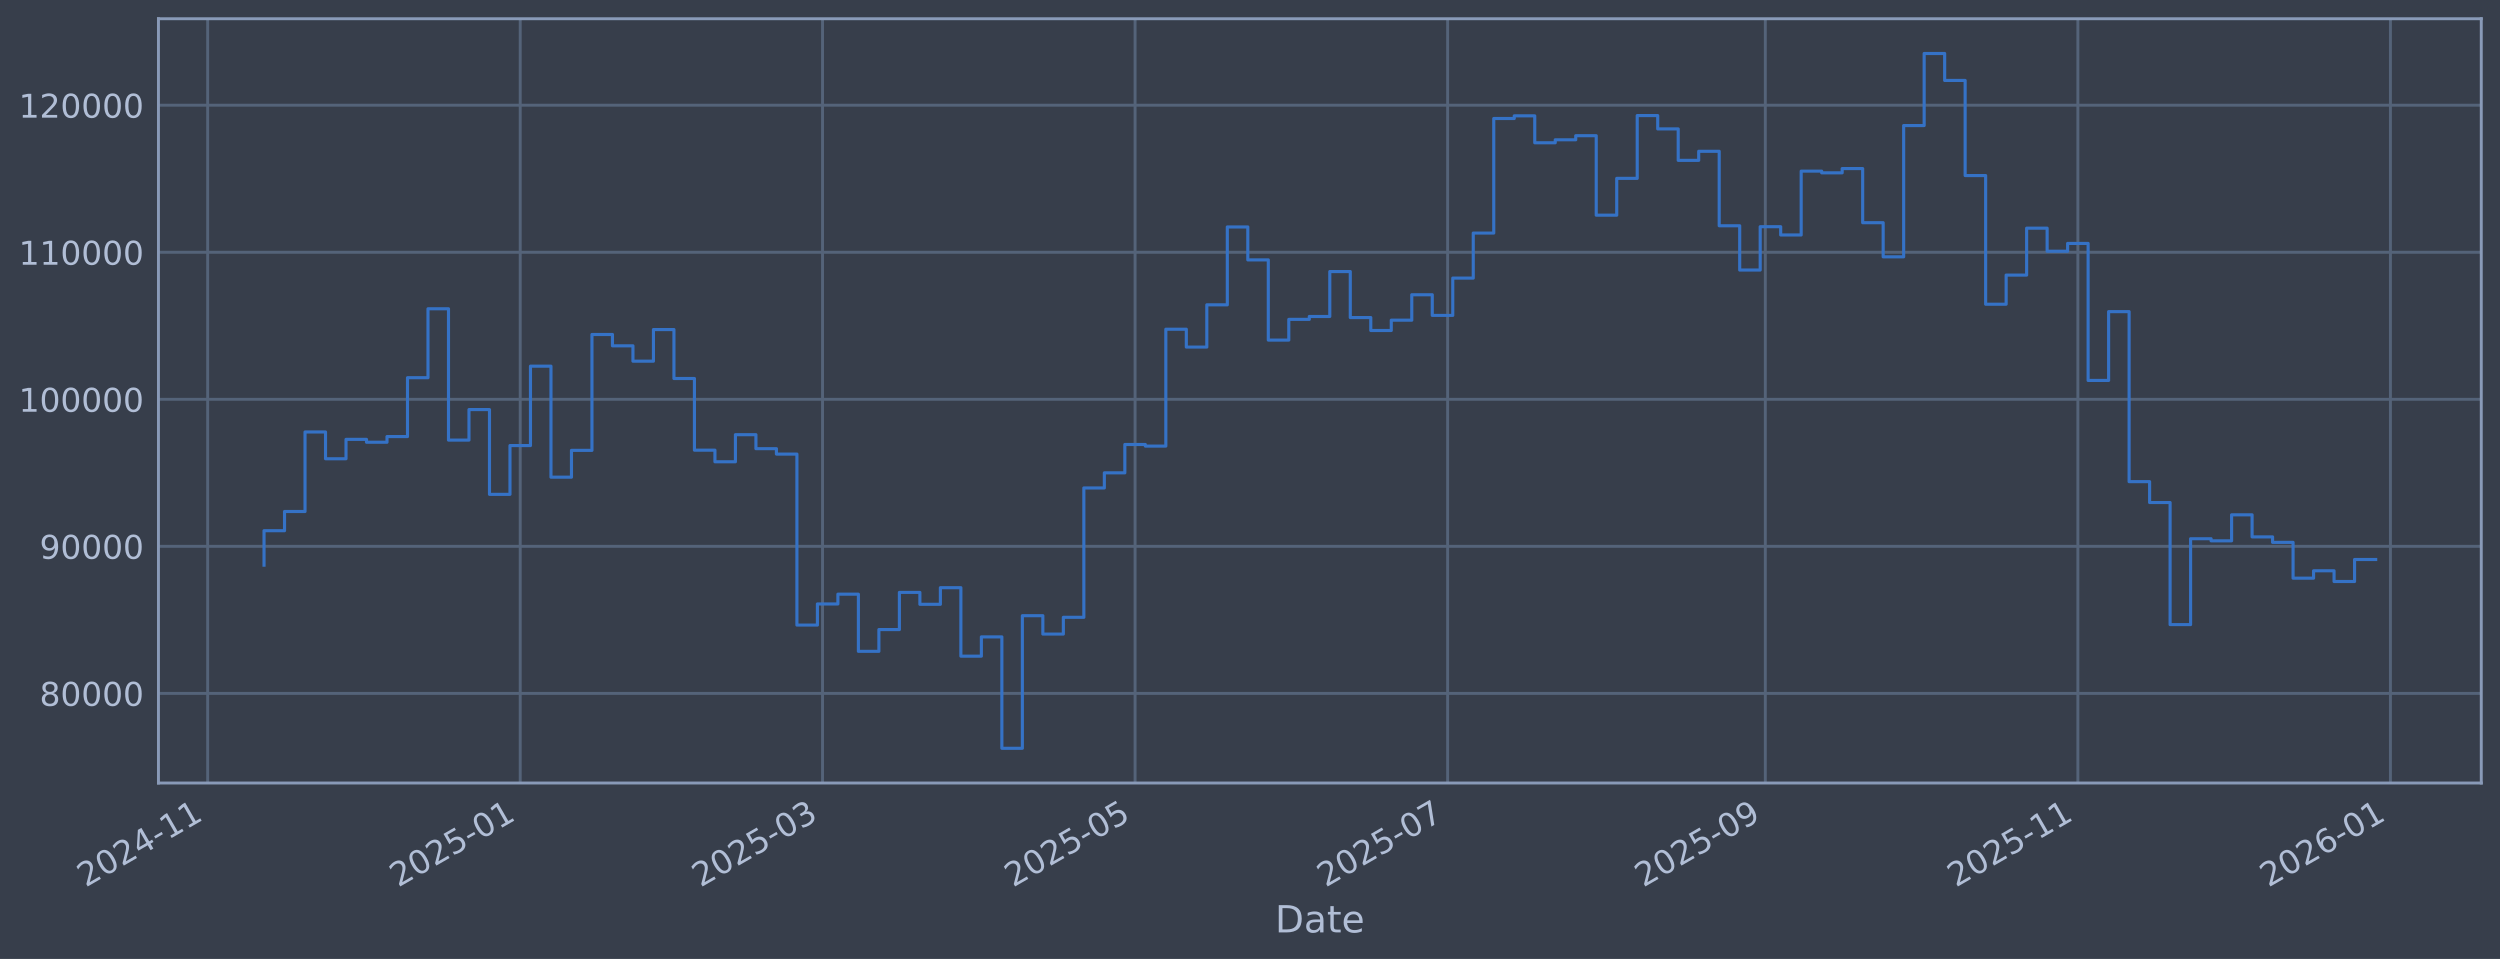
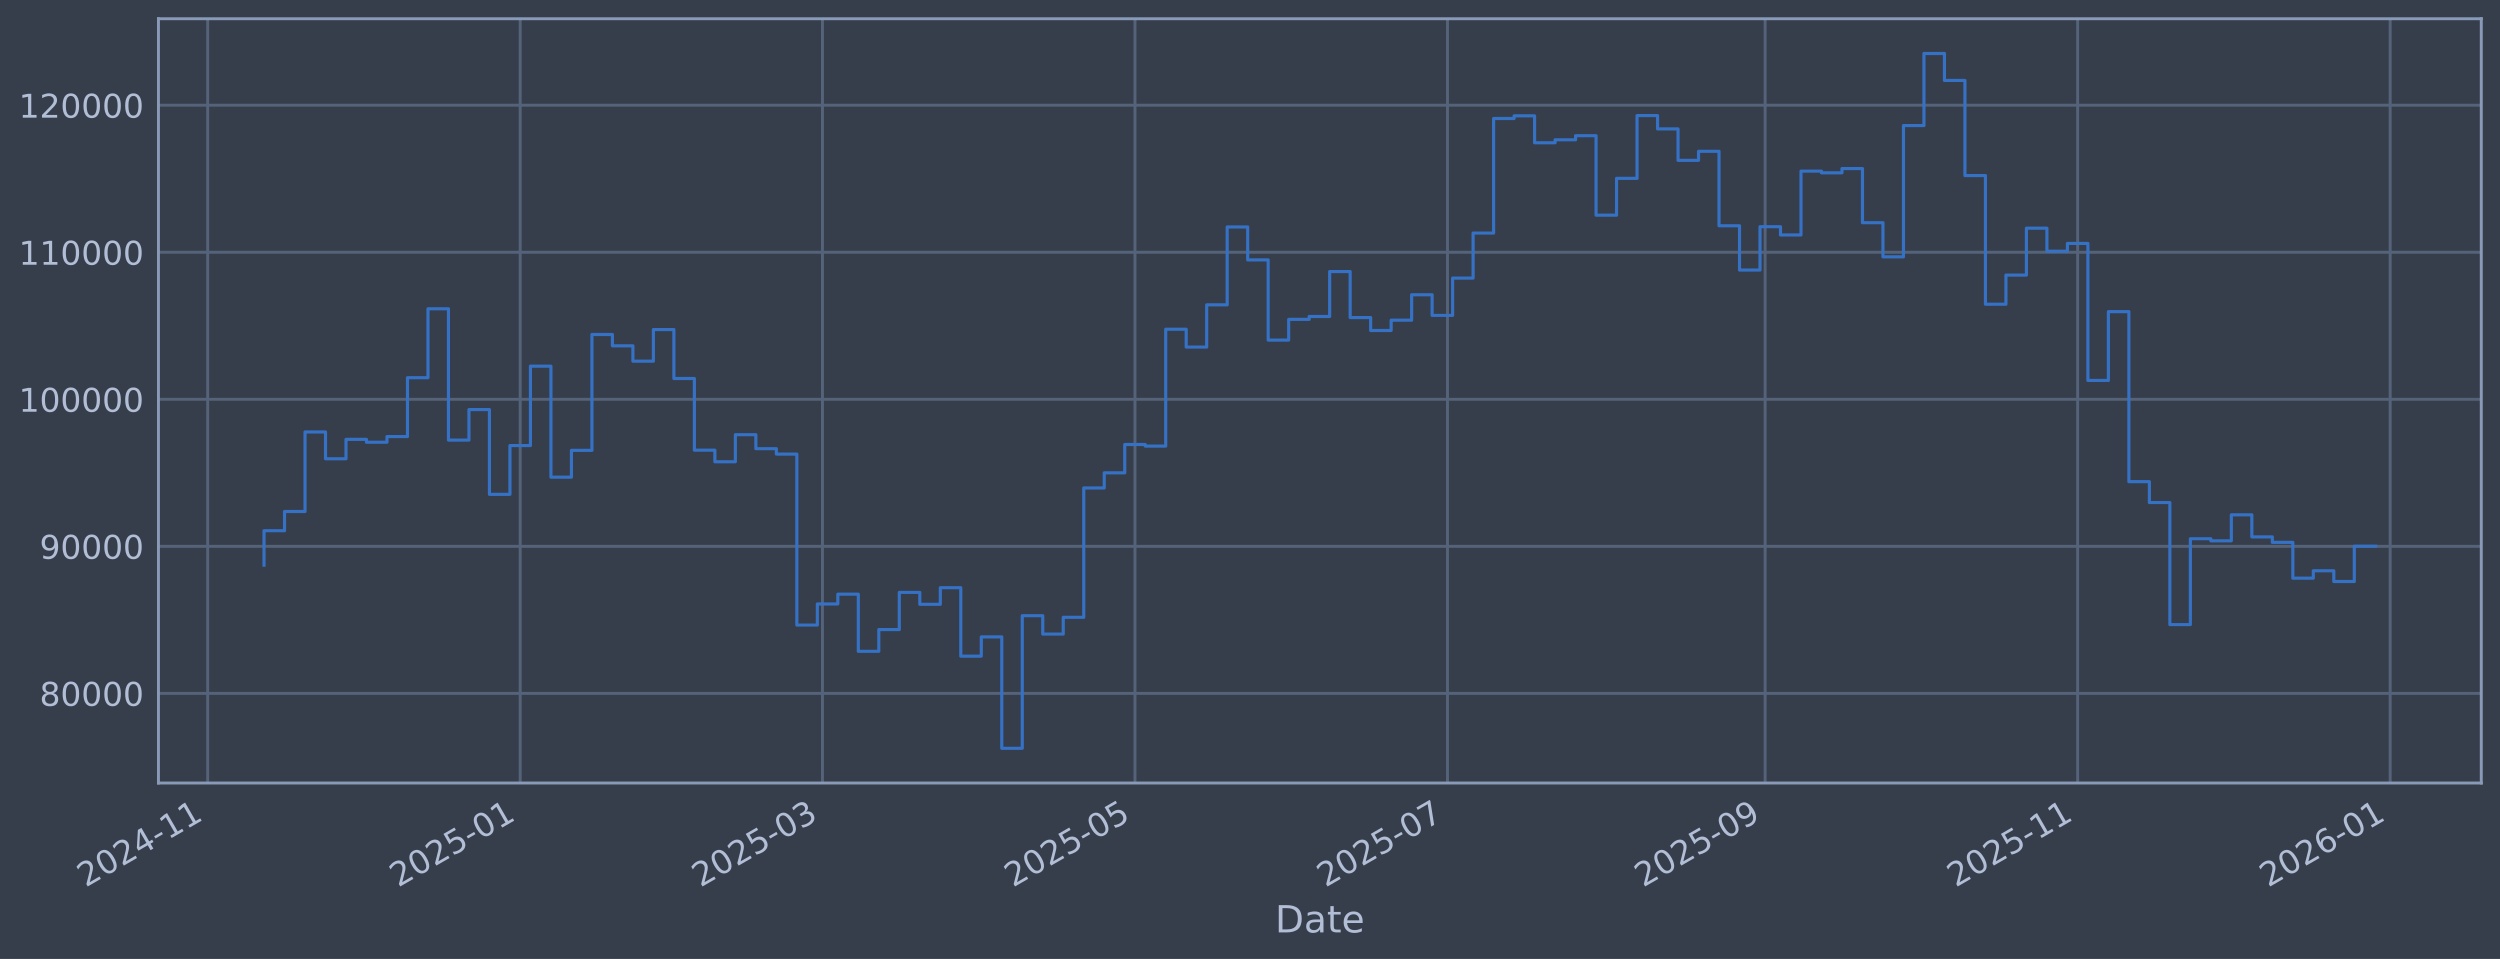
<svg xmlns="http://www.w3.org/2000/svg" xmlns:xlink="http://www.w3.org/1999/xlink" width="960.9pt" height="368.58pt" viewBox="0 0 960.9 368.58" version="1.1">
  <defs>
    <style type="text/css">*{stroke-linejoin: round; stroke-linecap: butt}</style>
  </defs>
  <g id="figure_1">
    <g id="patch_1">
      <path d="M 0 368.58  L 960.9 368.58  L 960.9 0  L 0 0  z " style="fill: #373e4b" />
    </g>
    <g id="axes_1">
      <g id="patch_2">
        <path d="M 60.901 300.96  L 953.701 300.96  L 953.701 7.2  L 60.901 7.2  z " style="fill: #373e4b" />
      </g>
      <g id="matplotlib.axis_1">
        <g id="xtick_1">
          <g id="line2d_1">
-             <path d="M 79.819 300.96  L 79.819 7.2  " clip-path="url(#p4882021ee0)" style="fill: none; stroke: #546379; stroke-width: 1.12; stroke-linecap: square" />
+             <path d="M 79.822 300.96  L 79.822 7.2  " clip-path="url(#p8b8668e50e)" style="fill: none; stroke: #546379; stroke-width: 1.12; stroke-linecap: square" />
          </g>
          <g id="line2d_2" />
          <g id="text_1">
-             <g style="fill: #b1bed6" transform="translate(32.91564 341.1745) rotate(-30) scale(0.126 -0.126)">
+             <g style="fill: #b1bed6" transform="translate(32.91827 341.1745) rotate(-30) scale(0.126 -0.126)">
              <defs>
                <path id="DejaVuSans-32" d="M 1228 531  L 3431 531  L 3431 0  L 469 0  L 469 531  Q 828 903 1448 1529  Q 2069 2156 2228 2338  Q 2531 2678 2651 2914  Q 2772 3150 2772 3378  Q 2772 3750 2511 3984  Q 2250 4219 1831 4219  Q 1534 4219 1204 4116  Q 875 4013 500 3803  L 500 4441  Q 881 4594 1212 4672  Q 1544 4750 1819 4750  Q 2544 4750 2975 4387  Q 3406 4025 3406 3419  Q 3406 3131 3298 2873  Q 3191 2616 2906 2266  Q 2828 2175 2409 1742  Q 1991 1309 1228 531  z " transform="scale(0.015625)" />
                <path id="DejaVuSans-30" d="M 2034 4250  Q 1547 4250 1301 3770  Q 1056 3291 1056 2328  Q 1056 1369 1301 889  Q 1547 409 2034 409  Q 2525 409 2770 889  Q 3016 1369 3016 2328  Q 3016 3291 2770 3770  Q 2525 4250 2034 4250  z M 2034 4750  Q 2819 4750 3233 4129  Q 3647 3509 3647 2328  Q 3647 1150 3233 529  Q 2819 -91 2034 -91  Q 1250 -91 836 529  Q 422 1150 422 2328  Q 422 3509 836 4129  Q 1250 4750 2034 4750  z " transform="scale(0.015625)" />
                <path id="DejaVuSans-34" d="M 2419 4116  L 825 1625  L 2419 1625  L 2419 4116  z M 2253 4666  L 3047 4666  L 3047 1625  L 3713 1625  L 3713 1100  L 3047 1100  L 3047 0  L 2419 0  L 2419 1100  L 313 1100  L 313 1709  L 2253 4666  z " transform="scale(0.015625)" />
                <path id="DejaVuSans-2d" d="M 313 2009  L 1997 2009  L 1997 1497  L 313 1497  L 313 2009  z " transform="scale(0.015625)" />
                <path id="DejaVuSans-31" d="M 794 531  L 1825 531  L 1825 4091  L 703 3866  L 703 4441  L 1819 4666  L 2450 4666  L 2450 531  L 3481 531  L 3481 0  L 794 0  L 794 531  z " transform="scale(0.015625)" />
              </defs>
              <use xlink:href="#DejaVuSans-32" />
              <use xlink:href="#DejaVuSans-30" transform="translate(63.62305 0)" />
              <use xlink:href="#DejaVuSans-32" transform="translate(127.2461 0)" />
              <use xlink:href="#DejaVuSans-34" transform="translate(190.8691 0)" />
              <use xlink:href="#DejaVuSans-2d" transform="translate(254.4922 0)" />
              <use xlink:href="#DejaVuSans-31" transform="translate(290.5762 0)" />
              <use xlink:href="#DejaVuSans-31" transform="translate(354.1992 0)" />
            </g>
          </g>
        </g>
        <g id="xtick_2">
          <g id="line2d_3">
-             <path d="M 199.952 300.96  L 199.952 7.2  " clip-path="url(#p4882021ee0)" style="fill: none; stroke: #546379; stroke-width: 1.12; stroke-linecap: square" />
+             <path d="M 199.94 300.96  L 199.94 7.2  " clip-path="url(#p8b8668e50e)" style="fill: none; stroke: #546379; stroke-width: 1.12; stroke-linecap: square" />
          </g>
          <g id="line2d_4" />
          <g id="text_2">
-             <g style="fill: #b1bed6" transform="translate(153.0491 341.1745) rotate(-30) scale(0.126 -0.126)">
+             <g style="fill: #b1bed6" transform="translate(153.0371 341.1745) rotate(-30) scale(0.126 -0.126)">
              <defs>
                <path id="DejaVuSans-35" d="M 691 4666  L 3169 4666  L 3169 4134  L 1269 4134  L 1269 2991  Q 1406 3038 1543 3061  Q 1681 3084 1819 3084  Q 2600 3084 3056 2656  Q 3513 2228 3513 1497  Q 3513 744 3044 326  Q 2575 -91 1722 -91  Q 1428 -91 1123 -41  Q 819 9 494 109  L 494 744  Q 775 591 1075 516  Q 1375 441 1709 441  Q 2250 441 2565 725  Q 2881 1009 2881 1497  Q 2881 1984 2565 2268  Q 2250 2553 1709 2553  Q 1456 2553 1204 2497  Q 953 2441 691 2322  L 691 4666  z " transform="scale(0.015625)" />
              </defs>
              <use xlink:href="#DejaVuSans-32" />
              <use xlink:href="#DejaVuSans-30" transform="translate(63.62305 0)" />
              <use xlink:href="#DejaVuSans-32" transform="translate(127.2461 0)" />
              <use xlink:href="#DejaVuSans-35" transform="translate(190.8691 0)" />
              <use xlink:href="#DejaVuSans-2d" transform="translate(254.4922 0)" />
              <use xlink:href="#DejaVuSans-30" transform="translate(290.5762 0)" />
              <use xlink:href="#DejaVuSans-31" transform="translate(354.1992 0)" />
            </g>
          </g>
        </g>
        <g id="xtick_3">
          <g id="line2d_5">
-             <path d="M 316.147 300.96  L 316.147 7.2  " clip-path="url(#p4882021ee0)" style="fill: none; stroke: #546379; stroke-width: 1.12; stroke-linecap: square" />
+             <path d="M 316.121 300.96  L 316.121 7.2  " clip-path="url(#p8b8668e50e)" style="fill: none; stroke: #546379; stroke-width: 1.12; stroke-linecap: square" />
          </g>
          <g id="line2d_6" />
          <g id="text_3">
-             <g style="fill: #b1bed6" transform="translate(269.2437 341.1745) rotate(-30) scale(0.126 -0.126)">
+             <g style="fill: #b1bed6" transform="translate(269.2176 341.1745) rotate(-30) scale(0.126 -0.126)">
              <defs>
                <path id="DejaVuSans-33" d="M 2597 2516  Q 3050 2419 3304 2112  Q 3559 1806 3559 1356  Q 3559 666 3084 287  Q 2609 -91 1734 -91  Q 1441 -91 1130 -33  Q 819 25 488 141  L 488 750  Q 750 597 1062 519  Q 1375 441 1716 441  Q 2309 441 2620 675  Q 2931 909 2931 1356  Q 2931 1769 2642 2001  Q 2353 2234 1838 2234  L 1294 2234  L 1294 2753  L 1863 2753  Q 2328 2753 2575 2939  Q 2822 3125 2822 3475  Q 2822 3834 2567 4026  Q 2313 4219 1838 4219  Q 1578 4219 1281 4162  Q 984 4106 628 3988  L 628 4550  Q 988 4650 1302 4700  Q 1616 4750 1894 4750  Q 2613 4750 3031 4423  Q 3450 4097 3450 3541  Q 3450 3153 3228 2886  Q 3006 2619 2597 2516  z " transform="scale(0.015625)" />
              </defs>
              <use xlink:href="#DejaVuSans-32" />
              <use xlink:href="#DejaVuSans-30" transform="translate(63.62305 0)" />
              <use xlink:href="#DejaVuSans-32" transform="translate(127.2461 0)" />
              <use xlink:href="#DejaVuSans-35" transform="translate(190.8691 0)" />
              <use xlink:href="#DejaVuSans-2d" transform="translate(254.4922 0)" />
              <use xlink:href="#DejaVuSans-30" transform="translate(290.5762 0)" />
              <use xlink:href="#DejaVuSans-33" transform="translate(354.1992 0)" />
            </g>
          </g>
        </g>
        <g id="xtick_4">
          <g id="line2d_7">
-             <path d="M 436.28 300.96  L 436.28 7.2  " clip-path="url(#p4882021ee0)" style="fill: none; stroke: #546379; stroke-width: 1.12; stroke-linecap: square" />
+             <path d="M 436.24 300.96  L 436.24 7.2  " clip-path="url(#p8b8668e50e)" style="fill: none; stroke: #546379; stroke-width: 1.12; stroke-linecap: square" />
          </g>
          <g id="line2d_8" />
          <g id="text_4">
-             <g style="fill: #b1bed6" transform="translate(389.3771 341.1745) rotate(-30) scale(0.126 -0.126)">
+             <g style="fill: #b1bed6" transform="translate(389.3364 341.1745) rotate(-30) scale(0.126 -0.126)">
              <use xlink:href="#DejaVuSans-32" />
              <use xlink:href="#DejaVuSans-30" transform="translate(63.62305 0)" />
              <use xlink:href="#DejaVuSans-32" transform="translate(127.2461 0)" />
              <use xlink:href="#DejaVuSans-35" transform="translate(190.8691 0)" />
              <use xlink:href="#DejaVuSans-2d" transform="translate(254.4922 0)" />
              <use xlink:href="#DejaVuSans-30" transform="translate(290.5762 0)" />
              <use xlink:href="#DejaVuSans-35" transform="translate(354.1992 0)" />
            </g>
          </g>
        </g>
        <g id="xtick_5">
          <g id="line2d_9">
-             <path d="M 556.414 300.96  L 556.414 7.2  " clip-path="url(#p4882021ee0)" style="fill: none; stroke: #546379; stroke-width: 1.12; stroke-linecap: square" />
+             <path d="M 556.358 300.96  L 556.358 7.2  " clip-path="url(#p8b8668e50e)" style="fill: none; stroke: #546379; stroke-width: 1.12; stroke-linecap: square" />
          </g>
          <g id="line2d_10" />
          <g id="text_5">
-             <g style="fill: #b1bed6" transform="translate(509.5105 341.1745) rotate(-30) scale(0.126 -0.126)">
+             <g style="fill: #b1bed6" transform="translate(509.4552 341.1745) rotate(-30) scale(0.126 -0.126)">
              <defs>
                <path id="DejaVuSans-37" d="M 525 4666  L 3525 4666  L 3525 4397  L 1831 0  L 1172 0  L 2766 4134  L 525 4134  L 525 4666  z " transform="scale(0.015625)" />
              </defs>
              <use xlink:href="#DejaVuSans-32" />
              <use xlink:href="#DejaVuSans-30" transform="translate(63.62305 0)" />
              <use xlink:href="#DejaVuSans-32" transform="translate(127.2461 0)" />
              <use xlink:href="#DejaVuSans-35" transform="translate(190.8691 0)" />
              <use xlink:href="#DejaVuSans-2d" transform="translate(254.4922 0)" />
              <use xlink:href="#DejaVuSans-30" transform="translate(290.5762 0)" />
              <use xlink:href="#DejaVuSans-37" transform="translate(354.1992 0)" />
            </g>
          </g>
        </g>
        <g id="xtick_6">
          <g id="line2d_11">
-             <path d="M 678.517 300.96  L 678.517 7.2  " clip-path="url(#p4882021ee0)" style="fill: none; stroke: #546379; stroke-width: 1.12; stroke-linecap: square" />
+             <path d="M 678.446 300.96  L 678.446 7.2  " clip-path="url(#p8b8668e50e)" style="fill: none; stroke: #546379; stroke-width: 1.12; stroke-linecap: square" />
          </g>
          <g id="line2d_12" />
          <g id="text_6">
-             <g style="fill: #b1bed6" transform="translate(631.6133 341.1745) rotate(-30) scale(0.126 -0.126)">
+             <g style="fill: #b1bed6" transform="translate(631.5432 341.1745) rotate(-30) scale(0.126 -0.126)">
              <defs>
                <path id="DejaVuSans-39" d="M 703 97  L 703 672  Q 941 559 1184 500  Q 1428 441 1663 441  Q 2288 441 2617 861  Q 2947 1281 2994 2138  Q 2813 1869 2534 1725  Q 2256 1581 1919 1581  Q 1219 1581 811 2004  Q 403 2428 403 3163  Q 403 3881 828 4315  Q 1253 4750 1959 4750  Q 2769 4750 3195 4129  Q 3622 3509 3622 2328  Q 3622 1225 3098 567  Q 2575 -91 1691 -91  Q 1453 -91 1209 -44  Q 966 3 703 97  z M 1959 2075  Q 2384 2075 2632 2365  Q 2881 2656 2881 3163  Q 2881 3666 2632 3958  Q 2384 4250 1959 4250  Q 1534 4250 1286 3958  Q 1038 3666 1038 3163  Q 1038 2656 1286 2365  Q 1534 2075 1959 2075  z " transform="scale(0.015625)" />
              </defs>
              <use xlink:href="#DejaVuSans-32" />
              <use xlink:href="#DejaVuSans-30" transform="translate(63.62305 0)" />
              <use xlink:href="#DejaVuSans-32" transform="translate(127.2461 0)" />
              <use xlink:href="#DejaVuSans-35" transform="translate(190.8691 0)" />
              <use xlink:href="#DejaVuSans-2d" transform="translate(254.4922 0)" />
              <use xlink:href="#DejaVuSans-30" transform="translate(290.5762 0)" />
              <use xlink:href="#DejaVuSans-39" transform="translate(354.1992 0)" />
            </g>
          </g>
        </g>
        <g id="xtick_7">
          <g id="line2d_13">
-             <path d="M 798.65 300.96  L 798.65 7.2  " clip-path="url(#p4882021ee0)" style="fill: none; stroke: #546379; stroke-width: 1.12; stroke-linecap: square" />
+             <path d="M 798.565 300.96  L 798.565 7.2  " clip-path="url(#p8b8668e50e)" style="fill: none; stroke: #546379; stroke-width: 1.12; stroke-linecap: square" />
          </g>
          <g id="line2d_14" />
          <g id="text_7">
-             <g style="fill: #b1bed6" transform="translate(751.7467 341.1745) rotate(-30) scale(0.126 -0.126)">
+             <g style="fill: #b1bed6" transform="translate(751.662 341.1745) rotate(-30) scale(0.126 -0.126)">
              <use xlink:href="#DejaVuSans-32" />
              <use xlink:href="#DejaVuSans-30" transform="translate(63.62305 0)" />
              <use xlink:href="#DejaVuSans-32" transform="translate(127.2461 0)" />
              <use xlink:href="#DejaVuSans-35" transform="translate(190.8691 0)" />
              <use xlink:href="#DejaVuSans-2d" transform="translate(254.4922 0)" />
              <use xlink:href="#DejaVuSans-31" transform="translate(290.5762 0)" />
              <use xlink:href="#DejaVuSans-31" transform="translate(354.1992 0)" />
            </g>
          </g>
        </g>
        <g id="xtick_8">
          <g id="line2d_15">
-             <path d="M 918.783 300.96  L 918.783 7.2  " clip-path="url(#p4882021ee0)" style="fill: none; stroke: #546379; stroke-width: 1.12; stroke-linecap: square" />
+             <path d="M 918.684 300.96  L 918.684 7.2  " clip-path="url(#p8b8668e50e)" style="fill: none; stroke: #546379; stroke-width: 1.12; stroke-linecap: square" />
          </g>
          <g id="line2d_16" />
          <g id="text_8">
-             <g style="fill: #b1bed6" transform="translate(871.8801 341.1745) rotate(-30) scale(0.126 -0.126)">
+             <g style="fill: #b1bed6" transform="translate(871.7808 341.1745) rotate(-30) scale(0.126 -0.126)">
              <defs>
                <path id="DejaVuSans-36" d="M 2113 2584  Q 1688 2584 1439 2293  Q 1191 2003 1191 1497  Q 1191 994 1439 701  Q 1688 409 2113 409  Q 2538 409 2786 701  Q 3034 994 3034 1497  Q 3034 2003 2786 2293  Q 2538 2584 2113 2584  z M 3366 4563  L 3366 3988  Q 3128 4100 2886 4159  Q 2644 4219 2406 4219  Q 1781 4219 1451 3797  Q 1122 3375 1075 2522  Q 1259 2794 1537 2939  Q 1816 3084 2150 3084  Q 2853 3084 3261 2657  Q 3669 2231 3669 1497  Q 3669 778 3244 343  Q 2819 -91 2113 -91  Q 1303 -91 875 529  Q 447 1150 447 2328  Q 447 3434 972 4092  Q 1497 4750 2381 4750  Q 2619 4750 2861 4703  Q 3103 4656 3366 4563  z " transform="scale(0.015625)" />
              </defs>
              <use xlink:href="#DejaVuSans-32" />
              <use xlink:href="#DejaVuSans-30" transform="translate(63.62305 0)" />
              <use xlink:href="#DejaVuSans-32" transform="translate(127.2461 0)" />
              <use xlink:href="#DejaVuSans-36" transform="translate(190.8691 0)" />
              <use xlink:href="#DejaVuSans-2d" transform="translate(254.4922 0)" />
              <use xlink:href="#DejaVuSans-30" transform="translate(290.5762 0)" />
              <use xlink:href="#DejaVuSans-31" transform="translate(354.1992 0)" />
            </g>
          </g>
        </g>
        <g id="text_9">
          <g style="fill: #b1bed6" transform="translate(490.0914 358.3856) scale(0.144 -0.144)">
            <defs>
              <path id="DejaVuSans-44" d="M 1259 4147  L 1259 519  L 2022 519  Q 2988 519 3436 956  Q 3884 1394 3884 2338  Q 3884 3275 3436 3711  Q 2988 4147 2022 4147  L 1259 4147  z M 628 4666  L 1925 4666  Q 3281 4666 3915 4102  Q 4550 3538 4550 2338  Q 4550 1131 3912 565  Q 3275 0 1925 0  L 628 0  L 628 4666  z " transform="scale(0.015625)" />
              <path id="DejaVuSans-61" d="M 2194 1759  Q 1497 1759 1228 1600  Q 959 1441 959 1056  Q 959 750 1161 570  Q 1363 391 1709 391  Q 2188 391 2477 730  Q 2766 1069 2766 1631  L 2766 1759  L 2194 1759  z M 3341 1997  L 3341 0  L 2766 0  L 2766 531  Q 2569 213 2275 61  Q 1981 -91 1556 -91  Q 1019 -91 701 211  Q 384 513 384 1019  Q 384 1609 779 1909  Q 1175 2209 1959 2209  L 2766 2209  L 2766 2266  Q 2766 2663 2505 2880  Q 2244 3097 1772 3097  Q 1472 3097 1187 3025  Q 903 2953 641 2809  L 641 3341  Q 956 3463 1253 3523  Q 1550 3584 1831 3584  Q 2591 3584 2966 3190  Q 3341 2797 3341 1997  z " transform="scale(0.015625)" />
              <path id="DejaVuSans-74" d="M 1172 4494  L 1172 3500  L 2356 3500  L 2356 3053  L 1172 3053  L 1172 1153  Q 1172 725 1289 603  Q 1406 481 1766 481  L 2356 481  L 2356 0  L 1766 0  Q 1100 0 847 248  Q 594 497 594 1153  L 594 3053  L 172 3053  L 172 3500  L 594 3500  L 594 4494  L 1172 4494  z " transform="scale(0.015625)" />
              <path id="DejaVuSans-65" d="M 3597 1894  L 3597 1613  L 953 1613  Q 991 1019 1311 708  Q 1631 397 2203 397  Q 2534 397 2845 478  Q 3156 559 3463 722  L 3463 178  Q 3153 47 2828 -22  Q 2503 -91 2169 -91  Q 1331 -91 842 396  Q 353 884 353 1716  Q 353 2575 817 3079  Q 1281 3584 2069 3584  Q 2775 3584 3186 3129  Q 3597 2675 3597 1894  z M 3022 2063  Q 3016 2534 2758 2815  Q 2500 3097 2075 3097  Q 1594 3097 1305 2825  Q 1016 2553 972 2059  L 3022 2063  z " transform="scale(0.015625)" />
            </defs>
            <use xlink:href="#DejaVuSans-44" />
            <use xlink:href="#DejaVuSans-61" transform="translate(77.00195 0)" />
            <use xlink:href="#DejaVuSans-74" transform="translate(138.2812 0)" />
            <use xlink:href="#DejaVuSans-65" transform="translate(177.4902 0)" />
          </g>
        </g>
      </g>
      <g id="matplotlib.axis_2">
        <g id="ytick_1">
          <g id="line2d_17">
-             <path d="M 60.901 266.507  L 953.701 266.507  " clip-path="url(#p4882021ee0)" style="fill: none; stroke: #546379; stroke-width: 1.12; stroke-linecap: square" />
+             <path d="M 60.901 266.507  L 953.701 266.507  " clip-path="url(#p8b8668e50e)" style="fill: none; stroke: #546379; stroke-width: 1.12; stroke-linecap: square" />
          </g>
          <g id="line2d_18" />
          <g id="text_10">
            <g style="fill: #b1bed6" transform="translate(15.21675 271.2944) scale(0.126 -0.126)">
              <defs>
                <path id="DejaVuSans-38" d="M 2034 2216  Q 1584 2216 1326 1975  Q 1069 1734 1069 1313  Q 1069 891 1326 650  Q 1584 409 2034 409  Q 2484 409 2743 651  Q 3003 894 3003 1313  Q 3003 1734 2745 1975  Q 2488 2216 2034 2216  z M 1403 2484  Q 997 2584 770 2862  Q 544 3141 544 3541  Q 544 4100 942 4425  Q 1341 4750 2034 4750  Q 2731 4750 3128 4425  Q 3525 4100 3525 3541  Q 3525 3141 3298 2862  Q 3072 2584 2669 2484  Q 3125 2378 3379 2068  Q 3634 1759 3634 1313  Q 3634 634 3220 271  Q 2806 -91 2034 -91  Q 1263 -91 848 271  Q 434 634 434 1313  Q 434 1759 690 2068  Q 947 2378 1403 2484  z M 1172 3481  Q 1172 3119 1398 2916  Q 1625 2713 2034 2713  Q 2441 2713 2670 2916  Q 2900 3119 2900 3481  Q 2900 3844 2670 4047  Q 2441 4250 2034 4250  Q 1625 4250 1398 4047  Q 1172 3844 1172 3481  z " transform="scale(0.015625)" />
              </defs>
              <use xlink:href="#DejaVuSans-38" />
              <use xlink:href="#DejaVuSans-30" transform="translate(63.62305 0)" />
              <use xlink:href="#DejaVuSans-30" transform="translate(127.2461 0)" />
              <use xlink:href="#DejaVuSans-30" transform="translate(190.8691 0)" />
              <use xlink:href="#DejaVuSans-30" transform="translate(254.4922 0)" />
            </g>
          </g>
        </g>
        <g id="ytick_2">
          <g id="line2d_19">
-             <path d="M 60.901 209.991  L 953.701 209.991  " clip-path="url(#p4882021ee0)" style="fill: none; stroke: #546379; stroke-width: 1.12; stroke-linecap: square" />
+             <path d="M 60.901 209.991  L 953.701 209.991  " clip-path="url(#p8b8668e50e)" style="fill: none; stroke: #546379; stroke-width: 1.12; stroke-linecap: square" />
          </g>
          <g id="line2d_20" />
          <g id="text_11">
            <g style="fill: #b1bed6" transform="translate(15.21675 214.7784) scale(0.126 -0.126)">
              <use xlink:href="#DejaVuSans-39" />
              <use xlink:href="#DejaVuSans-30" transform="translate(63.62305 0)" />
              <use xlink:href="#DejaVuSans-30" transform="translate(127.2461 0)" />
              <use xlink:href="#DejaVuSans-30" transform="translate(190.8691 0)" />
              <use xlink:href="#DejaVuSans-30" transform="translate(254.4922 0)" />
            </g>
          </g>
        </g>
        <g id="ytick_3">
          <g id="line2d_21">
-             <path d="M 60.901 153.475  L 953.701 153.475  " clip-path="url(#p4882021ee0)" style="fill: none; stroke: #546379; stroke-width: 1.12; stroke-linecap: square" />
+             <path d="M 60.901 153.475  L 953.701 153.475  " clip-path="url(#p8b8668e50e)" style="fill: none; stroke: #546379; stroke-width: 1.12; stroke-linecap: square" />
          </g>
          <g id="line2d_22" />
          <g id="text_12">
            <g style="fill: #b1bed6" transform="translate(7.2 158.2624) scale(0.126 -0.126)">
              <use xlink:href="#DejaVuSans-31" />
              <use xlink:href="#DejaVuSans-30" transform="translate(63.62305 0)" />
              <use xlink:href="#DejaVuSans-30" transform="translate(127.2461 0)" />
              <use xlink:href="#DejaVuSans-30" transform="translate(190.8691 0)" />
              <use xlink:href="#DejaVuSans-30" transform="translate(254.4922 0)" />
              <use xlink:href="#DejaVuSans-30" transform="translate(318.1152 0)" />
            </g>
          </g>
        </g>
        <g id="ytick_4">
          <g id="line2d_23">
-             <path d="M 60.901 96.959  L 953.701 96.959  " clip-path="url(#p4882021ee0)" style="fill: none; stroke: #546379; stroke-width: 1.12; stroke-linecap: square" />
+             <path d="M 60.901 96.959  L 953.701 96.959  " clip-path="url(#p8b8668e50e)" style="fill: none; stroke: #546379; stroke-width: 1.12; stroke-linecap: square" />
          </g>
          <g id="line2d_24" />
          <g id="text_13">
            <g style="fill: #b1bed6" transform="translate(7.2 101.7464) scale(0.126 -0.126)">
              <use xlink:href="#DejaVuSans-31" />
              <use xlink:href="#DejaVuSans-31" transform="translate(63.62305 0)" />
              <use xlink:href="#DejaVuSans-30" transform="translate(127.2461 0)" />
              <use xlink:href="#DejaVuSans-30" transform="translate(190.8691 0)" />
              <use xlink:href="#DejaVuSans-30" transform="translate(254.4922 0)" />
              <use xlink:href="#DejaVuSans-30" transform="translate(318.1152 0)" />
            </g>
          </g>
        </g>
        <g id="ytick_5">
          <g id="line2d_25">
-             <path d="M 60.901 40.443  L 953.701 40.443  " clip-path="url(#p4882021ee0)" style="fill: none; stroke: #546379; stroke-width: 1.12; stroke-linecap: square" />
+             <path d="M 60.901 40.443  L 953.701 40.443  " clip-path="url(#p8b8668e50e)" style="fill: none; stroke: #546379; stroke-width: 1.12; stroke-linecap: square" />
          </g>
          <g id="line2d_26" />
          <g id="text_14">
            <g style="fill: #b1bed6" transform="translate(7.2 45.23038) scale(0.126 -0.126)">
              <use xlink:href="#DejaVuSans-31" />
              <use xlink:href="#DejaVuSans-32" transform="translate(63.62305 0)" />
              <use xlink:href="#DejaVuSans-30" transform="translate(127.2461 0)" />
              <use xlink:href="#DejaVuSans-30" transform="translate(190.8691 0)" />
              <use xlink:href="#DejaVuSans-30" transform="translate(254.4922 0)" />
              <use xlink:href="#DejaVuSans-30" transform="translate(318.1152 0)" />
            </g>
          </g>
        </g>
      </g>
      <g id="line2d_27">
-         <path d="M 101.482 217.227  L 101.482 203.982  L 109.36 203.982  L 109.36 196.6  L 117.238 196.6  L 117.238 166.039  L 125.115 166.039  L 125.115 176.325  L 132.993 176.325  L 132.993 168.884  L 140.87 168.884  L 140.87 169.981  L 148.748 169.981  L 148.748 167.799  L 156.626 167.799  L 156.626 145.181  L 164.503 145.181  L 164.503 118.684  L 172.381 118.684  L 172.381 169.15  L 180.258 169.15  L 180.258 157.431  L 188.136 157.431  L 188.136 190.005  L 196.014 190.005  L 196.014 171.257  L 203.891 171.257  L 203.891 140.741  L 211.769 140.741  L 211.769 183.414  L 219.646 183.414  L 219.646 173.103  L 227.524 173.103  L 227.524 128.558  L 235.402 128.558  L 235.402 132.92  L 243.279 132.92  L 243.279 138.823  L 251.157 138.823  L 251.157 126.664  L 259.034 126.664  L 259.034 145.48  L 266.912 145.48  L 266.912 173.026  L 274.79 173.026  L 274.79 177.483  L 282.667 177.483  L 282.667 167.075  L 290.545 167.075  L 290.545 172.449  L 298.422 172.449  L 298.422 174.529  L 306.3 174.529  L 306.3 240.251  L 314.178 240.251  L 314.178 232.136  L 322.055 232.136  L 322.055 228.384  L 329.933 228.384  L 329.933 250.348  L 337.81 250.348  L 337.81 241.982  L 345.688 241.982  L 345.688 227.695  L 353.566 227.695  L 353.566 232.275  L 361.443 232.275  L 361.443 225.885  L 369.321 225.885  L 369.321 252.202  L 377.198 252.202  L 377.198 244.794  L 385.076 244.794  L 385.076 287.607  L 392.954 287.607  L 392.954 236.648  L 400.831 236.648  L 400.831 243.711  L 408.709 243.711  L 408.709 237.274  L 416.586 237.274  L 416.586 187.55  L 424.464 187.55  L 424.464 181.744  L 432.342 181.744  L 432.342 170.843  L 440.219 170.843  L 440.219 171.457  L 448.097 171.457  L 448.097 126.538  L 455.974 126.538  L 455.974 133.4  L 463.852 133.4  L 463.852 117.165  L 471.73 117.165  L 471.73 87.226  L 479.607 87.226  L 479.607 99.891  L 487.485 99.891  L 487.485 130.713  L 495.362 130.713  L 495.362 122.762  L 503.24 122.762  L 503.24 121.64  L 511.118 121.64  L 511.118 104.371  L 518.995 104.371  L 518.995 122.06  L 526.873 122.06  L 526.873 127.024  L 534.75 127.024  L 534.75 123.068  L 542.628 123.068  L 542.628 113.291  L 550.506 113.291  L 550.506 121.228  L 558.383 121.228  L 558.383 106.889  L 566.261 106.889  L 566.261 89.583  L 574.138 89.583  L 574.138 45.556  L 582.016 45.556  L 582.016 44.53  L 589.894 44.53  L 589.894 54.873  L 597.771 54.873  L 597.771 53.734  L 605.649 53.734  L 605.649 52.167  L 613.526 52.167  L 613.526 82.708  L 621.404 82.708  L 621.404 68.563  L 629.282 68.563  L 629.282 44.425  L 637.159 44.425  L 637.159 49.554  L 645.037 49.554  L 645.037 61.631  L 652.914 61.631  L 652.914 58.15  L 660.792 58.15  L 660.792 86.767  L 668.67 86.767  L 668.67 103.793  L 676.547 103.793  L 676.547 87.139  L 684.425 87.139  L 684.425 90.316  L 692.302 90.316  L 692.302 65.776  L 700.18 65.776  L 700.18 66.427  L 708.058 66.427  L 708.058 64.794  L 715.935 64.794  L 715.935 85.598  L 723.813 85.598  L 723.813 98.718  L 731.69 98.718  L 731.69 48.256  L 739.568 48.256  L 739.568 20.553  L 747.446 20.553  L 747.446 30.924  L 755.323 30.924  L 755.323 67.478  L 763.201 67.478  L 763.201 116.932  L 771.078 116.932  L 771.078 105.73  L 778.956 105.73  L 778.956 87.704  L 786.834 87.704  L 786.834 96.572  L 794.711 96.572  L 794.711 93.557  L 802.589 93.557  L 802.589 146.227  L 810.466 146.227  L 810.466 119.779  L 818.344 119.779  L 818.344 185.129  L 826.222 185.129  L 826.222 193.155  L 834.099 193.155  L 834.099 240.071  L 841.977 240.071  L 841.977 207.066  L 849.854 207.066  L 849.854 207.864  L 857.732 207.864  L 857.732 197.886  L 865.61 197.886  L 865.61 206.354  L 873.487 206.354  L 873.487 208.468  L 881.365 208.468  L 881.365 222.225  L 889.242 222.225  L 889.242 219.388  L 897.12 219.388  L 897.12 223.511  L 904.998 223.511  L 904.998 215.054  L 913.119 215.054  L 913.119 215.054  " clip-path="url(#p4882021ee0)" style="fill: none; stroke: #3572c6; stroke-width: 1.2; stroke-linecap: square" />
+         <path d="M 101.482 217.227  L 101.482 203.982  L 109.359 203.982  L 109.359 196.6  L 117.236 196.6  L 117.236 166.039  L 125.112 166.039  L 125.112 176.325  L 132.989 176.325  L 132.989 168.884  L 140.866 168.884  L 140.866 169.981  L 148.742 169.981  L 148.742 167.799  L 156.619 167.799  L 156.619 145.181  L 164.495 145.181  L 164.495 118.684  L 172.372 118.684  L 172.372 169.15  L 180.249 169.15  L 180.249 157.431  L 188.125 157.431  L 188.125 190.005  L 196.002 190.005  L 196.002 171.257  L 203.879 171.257  L 203.879 140.741  L 211.755 140.741  L 211.755 183.414  L 219.632 183.414  L 219.632 173.103  L 227.509 173.103  L 227.509 128.558  L 235.385 128.558  L 235.385 132.92  L 243.262 132.92  L 243.262 138.823  L 251.139 138.823  L 251.139 126.664  L 259.015 126.664  L 259.015 145.48  L 266.892 145.48  L 266.892 173.026  L 274.768 173.026  L 274.768 177.483  L 282.645 177.483  L 282.645 167.075  L 290.522 167.075  L 290.522 172.449  L 298.398 172.449  L 298.398 174.529  L 306.275 174.529  L 306.275 240.251  L 314.152 240.251  L 314.152 232.136  L 322.028 232.136  L 322.028 228.384  L 329.905 228.384  L 329.905 250.348  L 337.782 250.348  L 337.782 241.982  L 345.658 241.982  L 345.658 227.695  L 353.535 227.695  L 353.535 232.275  L 361.412 232.275  L 361.412 225.885  L 369.288 225.885  L 369.288 252.202  L 377.165 252.202  L 377.165 244.794  L 385.041 244.794  L 385.041 287.607  L 392.918 287.607  L 392.918 236.648  L 400.795 236.648  L 400.795 243.711  L 408.671 243.711  L 408.671 237.274  L 416.548 237.274  L 416.548 187.55  L 424.425 187.55  L 424.425 181.744  L 432.301 181.744  L 432.301 170.843  L 440.178 170.843  L 440.178 171.457  L 448.055 171.457  L 448.055 126.538  L 455.931 126.538  L 455.931 133.4  L 463.808 133.4  L 463.808 117.165  L 471.685 117.165  L 471.685 87.226  L 479.561 87.226  L 479.561 99.891  L 487.438 99.891  L 487.438 130.713  L 495.314 130.713  L 495.314 122.762  L 503.191 122.762  L 503.191 121.64  L 511.068 121.64  L 511.068 104.371  L 518.944 104.371  L 518.944 122.06  L 526.821 122.06  L 526.821 127.024  L 534.698 127.024  L 534.698 123.068  L 542.574 123.068  L 542.574 113.291  L 550.451 113.291  L 550.451 121.228  L 558.328 121.228  L 558.328 106.889  L 566.204 106.889  L 566.204 89.583  L 574.081 89.583  L 574.081 45.556  L 581.958 45.556  L 581.958 44.53  L 589.834 44.53  L 589.834 54.873  L 597.711 54.873  L 597.711 53.734  L 605.587 53.734  L 605.587 52.167  L 613.464 52.167  L 613.464 82.708  L 621.341 82.708  L 621.341 68.563  L 629.217 68.563  L 629.217 44.425  L 637.094 44.425  L 637.094 49.554  L 644.971 49.554  L 644.971 61.631  L 652.847 61.631  L 652.847 58.15  L 660.724 58.15  L 660.724 86.767  L 668.601 86.767  L 668.601 103.793  L 676.477 103.793  L 676.477 87.139  L 684.354 87.139  L 684.354 90.316  L 692.231 90.316  L 692.231 65.776  L 700.107 65.776  L 700.107 66.427  L 707.984 66.427  L 707.984 64.794  L 715.861 64.794  L 715.861 85.598  L 723.737 85.598  L 723.737 98.718  L 731.614 98.718  L 731.614 48.256  L 739.49 48.256  L 739.49 20.553  L 747.367 20.553  L 747.367 30.924  L 755.244 30.924  L 755.244 67.478  L 763.12 67.478  L 763.12 116.932  L 770.997 116.932  L 770.997 105.73  L 778.874 105.73  L 778.874 87.704  L 786.75 87.704  L 786.75 96.572  L 794.627 96.572  L 794.627 93.557  L 802.504 93.557  L 802.504 146.227  L 810.38 146.227  L 810.38 119.779  L 818.257 119.779  L 818.257 185.129  L 826.134 185.129  L 826.134 193.155  L 834.01 193.155  L 834.01 240.071  L 841.887 240.071  L 841.887 207.066  L 849.763 207.066  L 849.763 207.864  L 857.64 207.864  L 857.64 197.886  L 865.517 197.886  L 865.517 206.354  L 873.393 206.354  L 873.393 208.468  L 881.27 208.468  L 881.27 222.225  L 889.147 222.225  L 889.147 219.388  L 897.023 219.388  L 897.023 223.511  L 904.9 223.511  L 904.9 209.939  L 913.119 209.939  L 913.119 209.939  " clip-path="url(#p8b8668e50e)" style="fill: none; stroke: #3572c6; stroke-width: 1.2; stroke-linecap: square" />
      </g>
      <g id="patch_3">
        <path d="M 60.901 300.96  L 60.901 7.2  " style="fill: none; stroke: #899ab8; stroke-width: 1.12; stroke-linejoin: miter; stroke-linecap: square" />
      </g>
      <g id="patch_4">
        <path d="M 953.701 300.96  L 953.701 7.2  " style="fill: none; stroke: #899ab8; stroke-width: 1.12; stroke-linejoin: miter; stroke-linecap: square" />
      </g>
      <g id="patch_5">
        <path d="M 60.901 300.96  L 953.701 300.96  " style="fill: none; stroke: #899ab8; stroke-width: 1.12; stroke-linejoin: miter; stroke-linecap: square" />
      </g>
      <g id="patch_6">
        <path d="M 60.901 7.2  L 953.701 7.2  " style="fill: none; stroke: #899ab8; stroke-width: 1.12; stroke-linejoin: miter; stroke-linecap: square" />
      </g>
    </g>
  </g>
  <defs>
-     <clipPath id="p4882021ee0">
+     <clipPath id="p8b8668e50e">
      <rect x="60.901" y="7.2" width="892.8" height="293.76" />
    </clipPath>
  </defs>
</svg>
